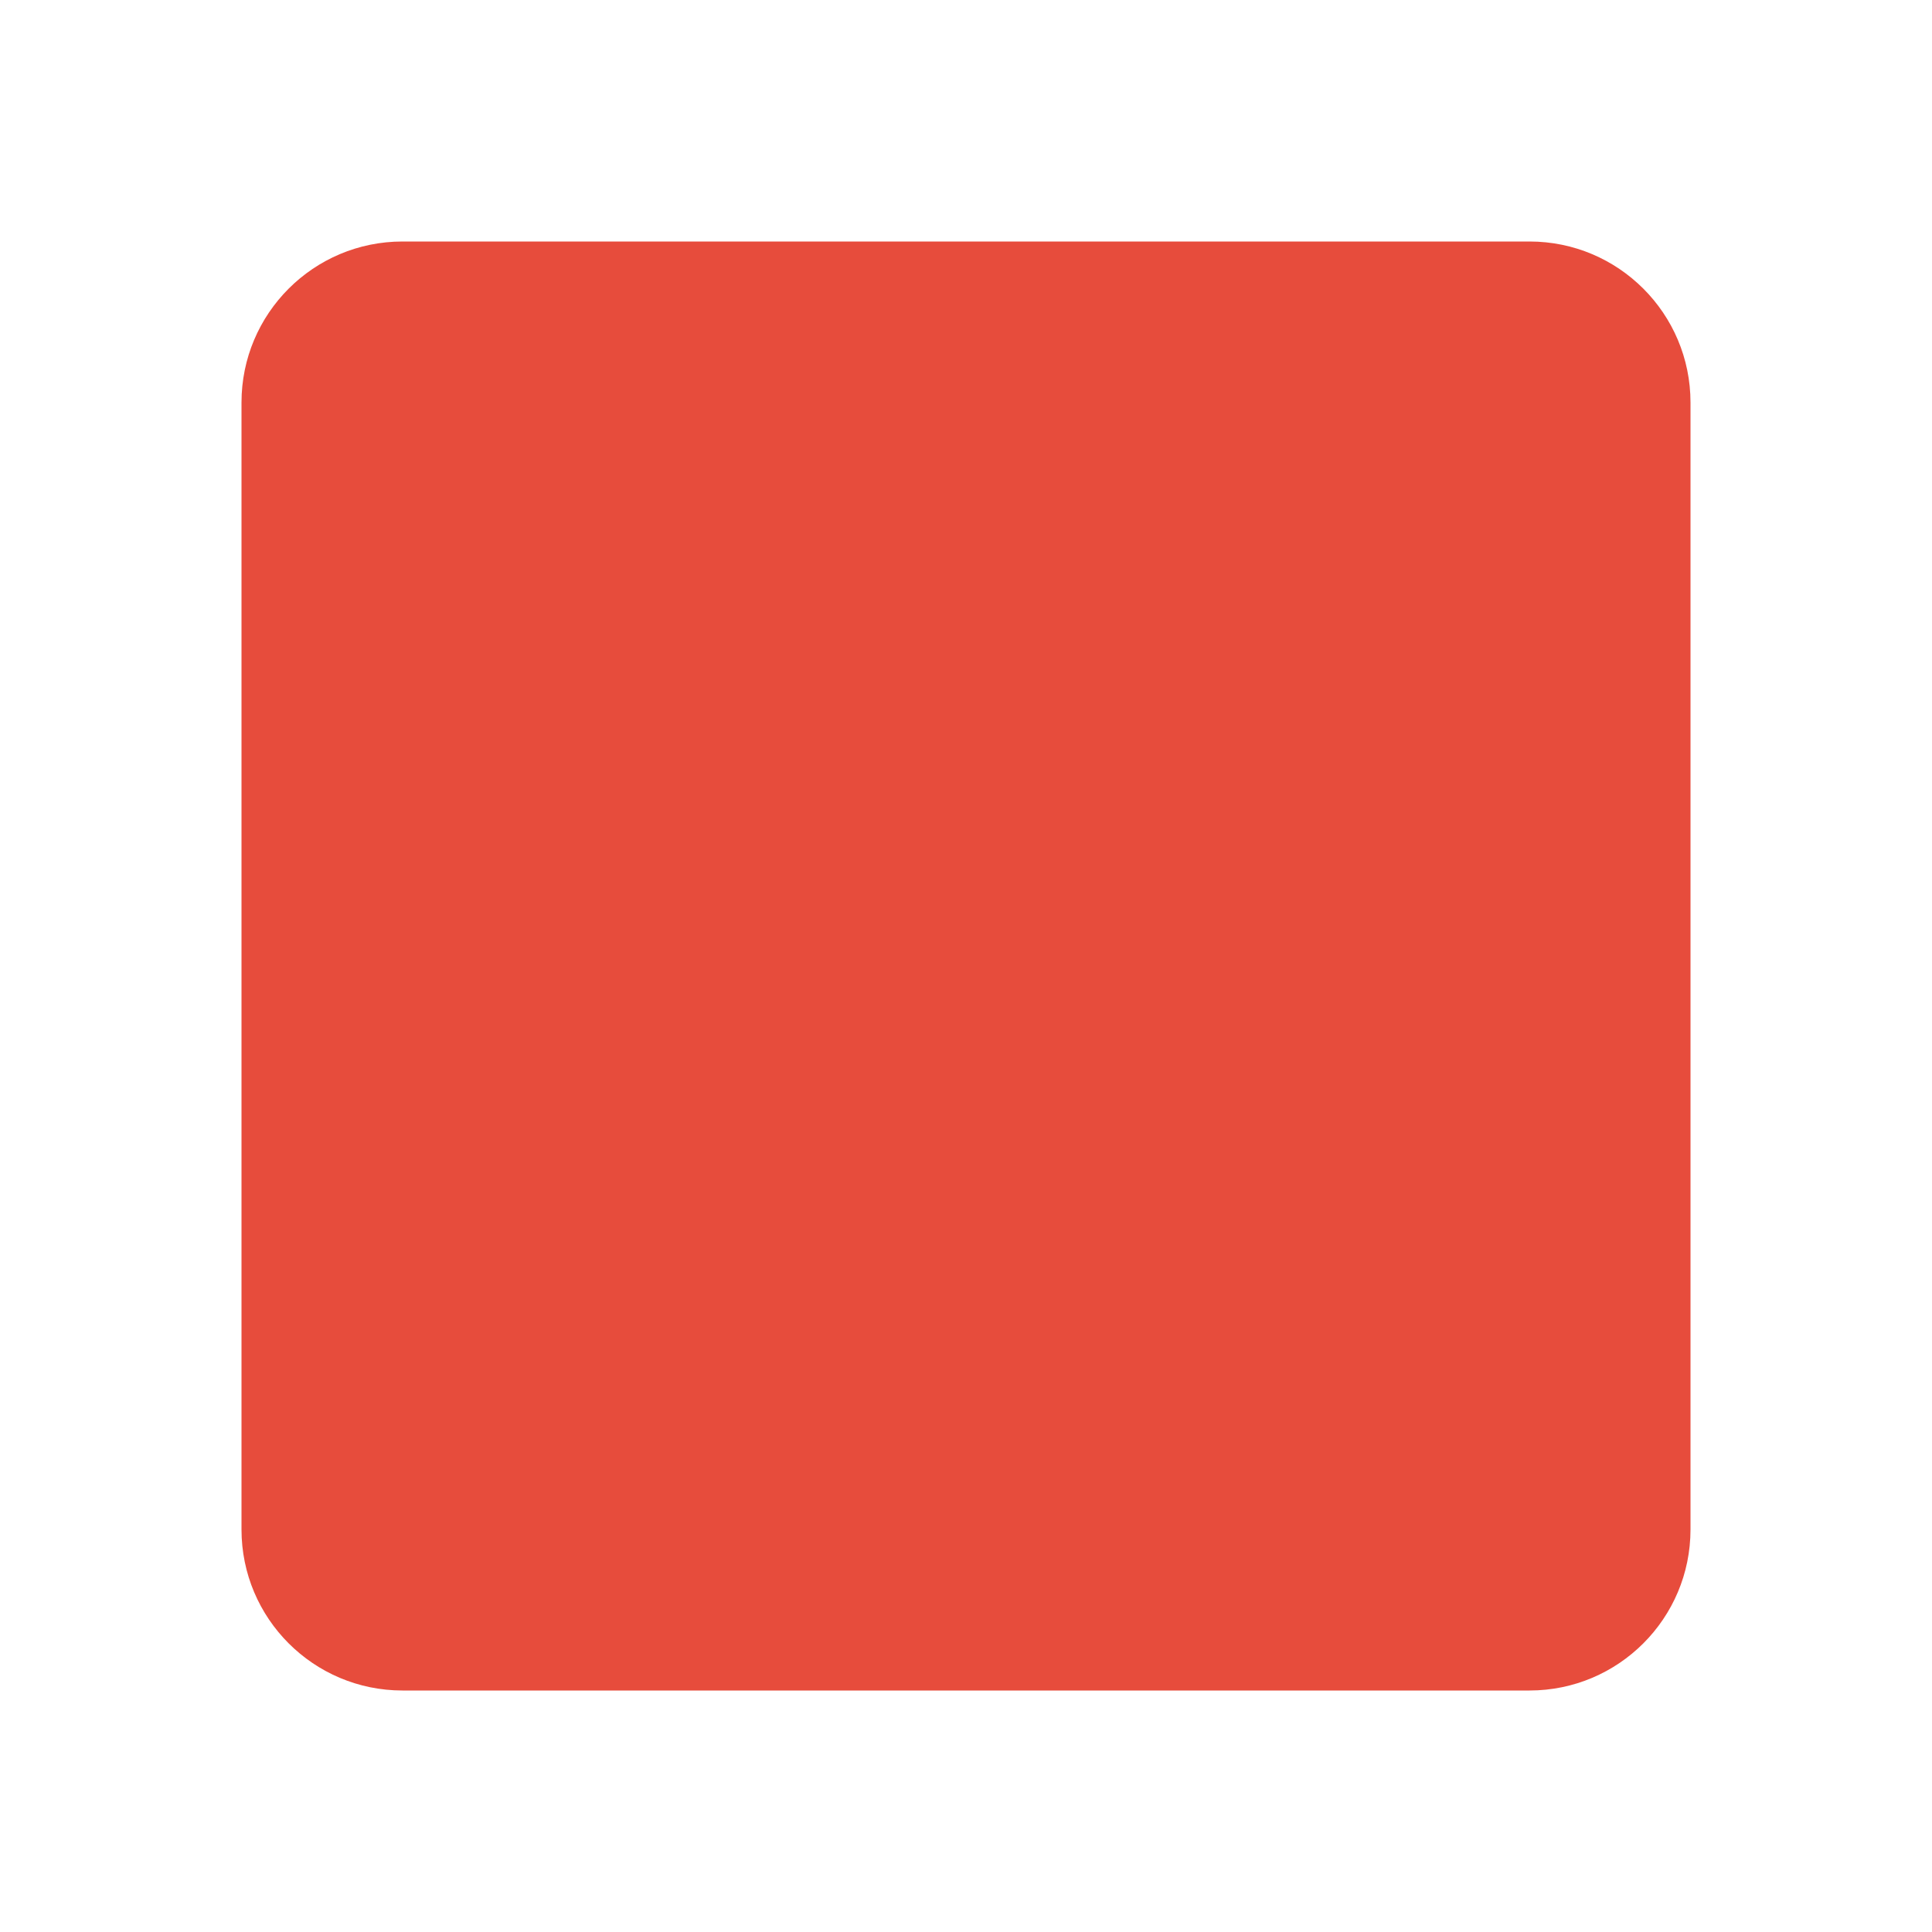
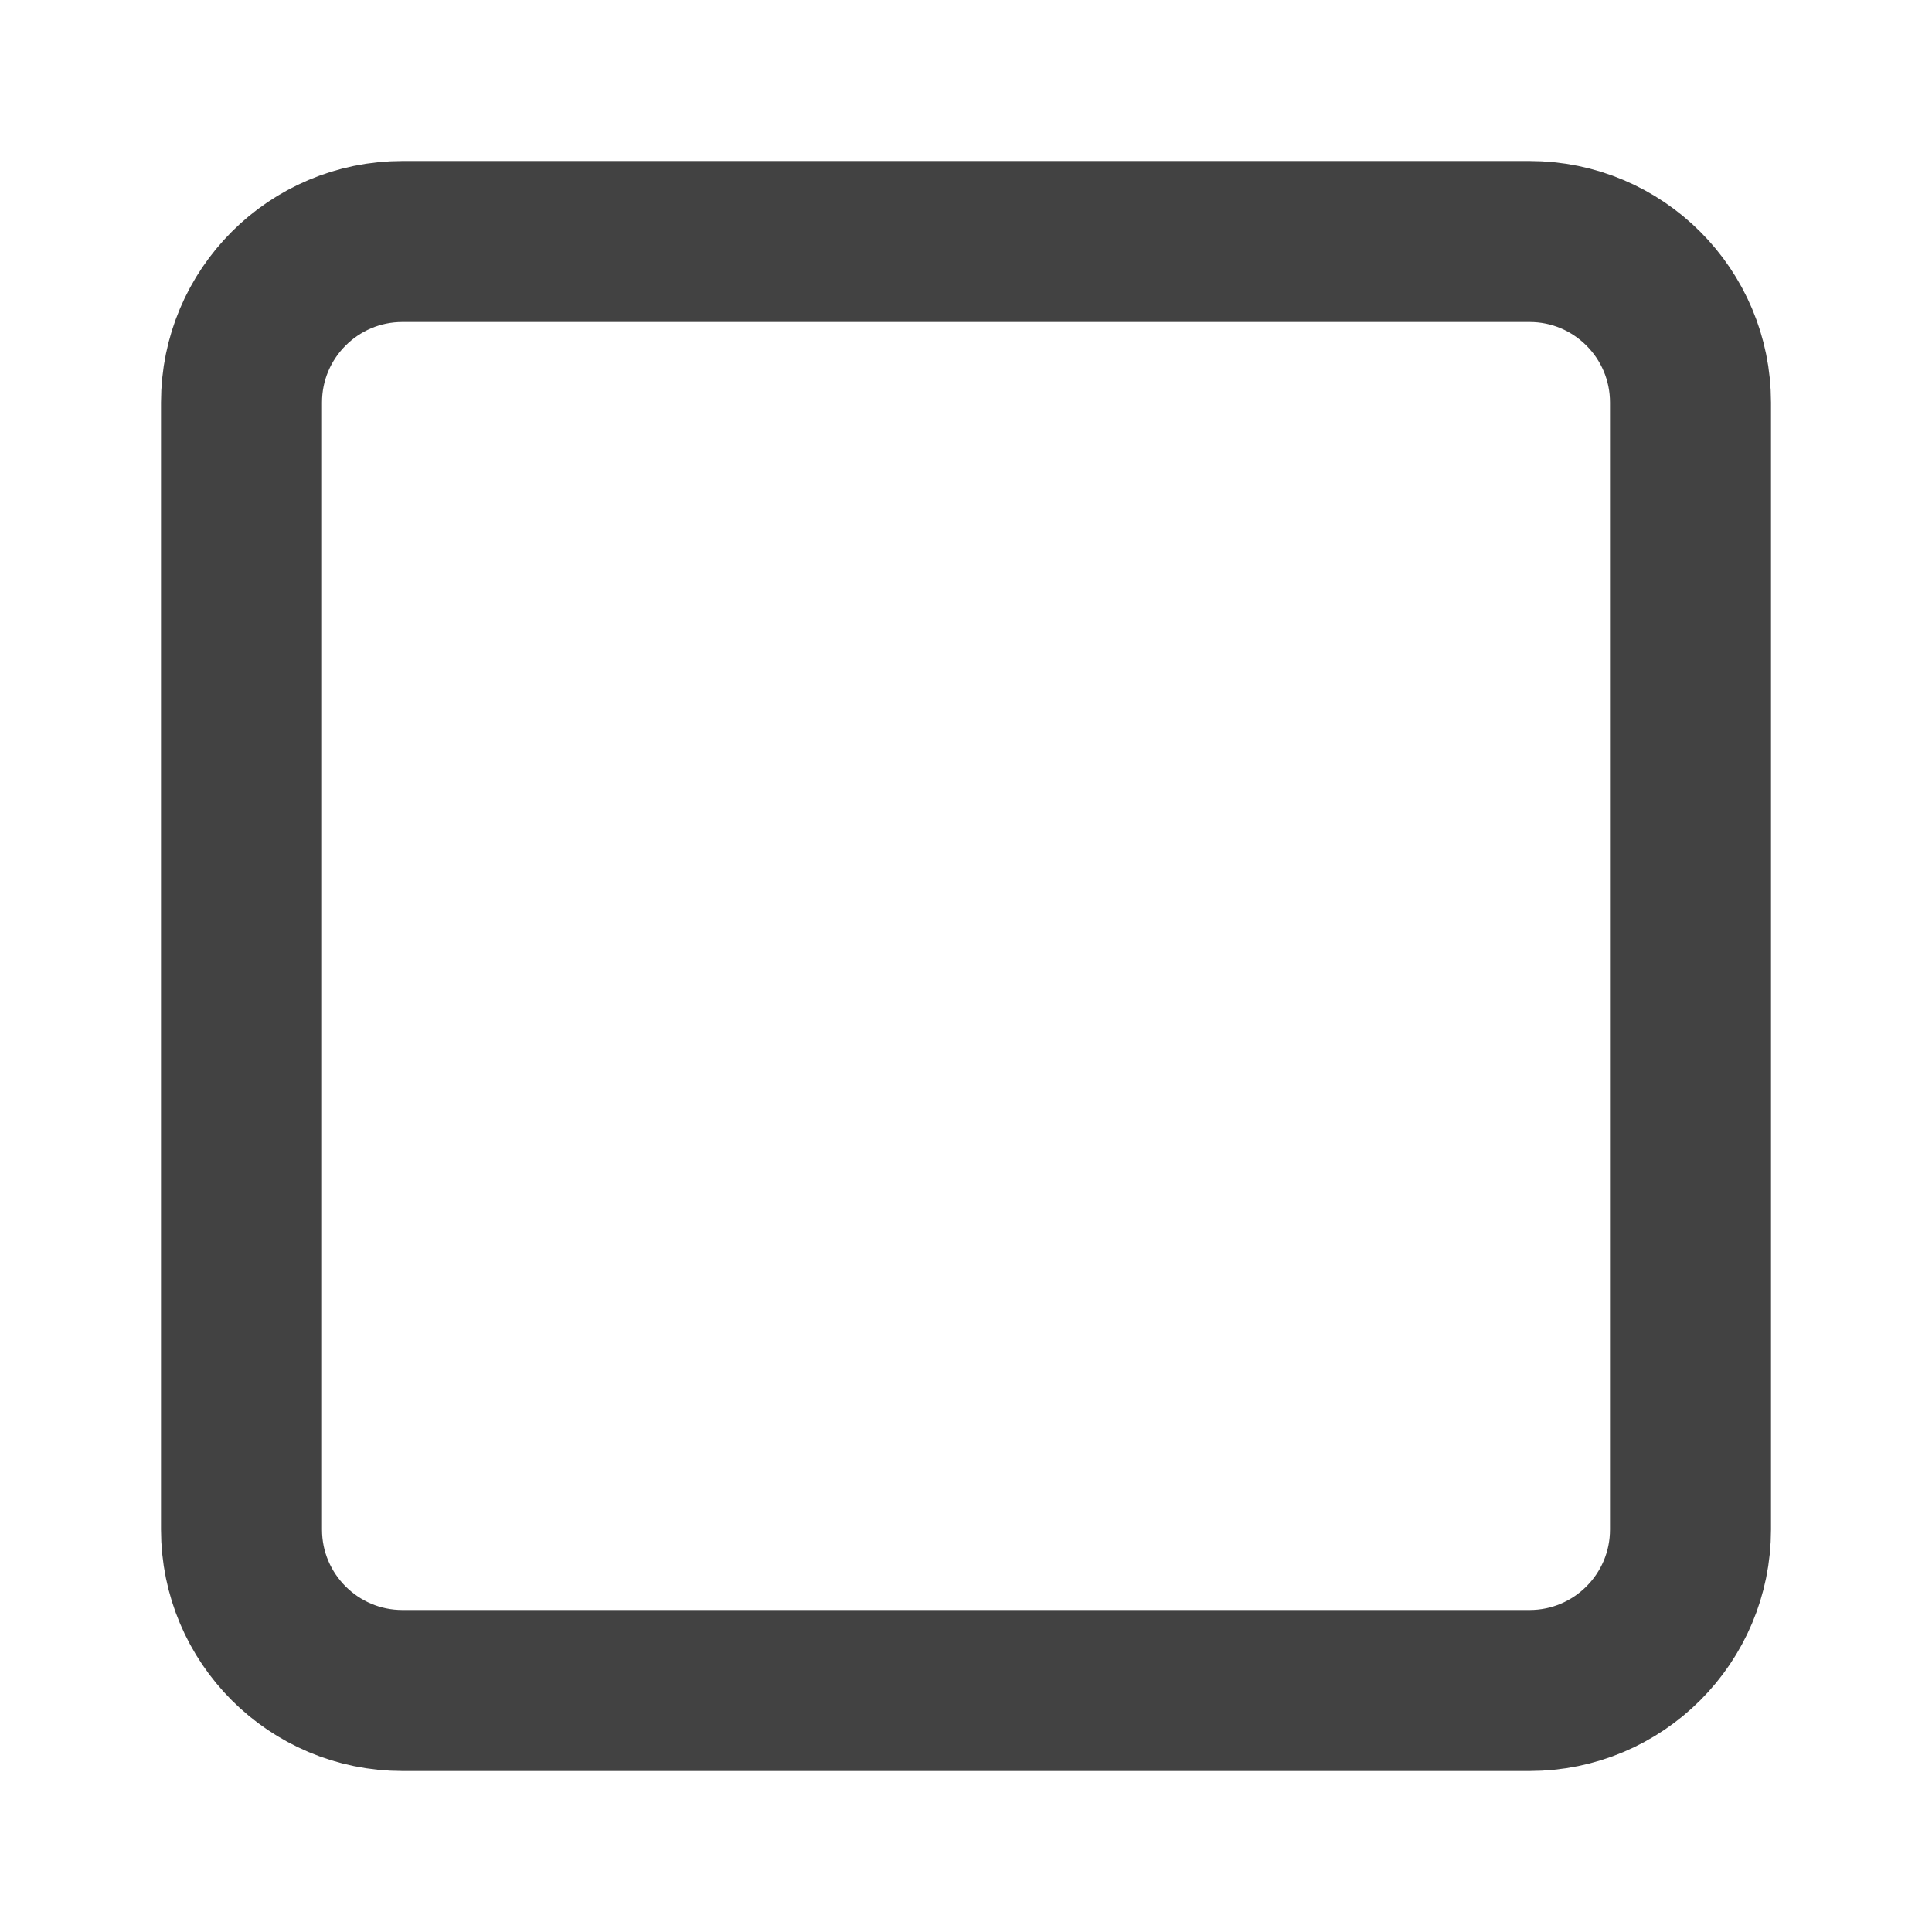
- <svg xmlns="http://www.w3.org/2000/svg" width="24" height="24" viewBox="0 0 24 24" fill="#e74c3c" stroke="none">
+ <svg xmlns="http://www.w3.org/2000/svg" width="24" height="24" viewBox="0 0 24 24" fill="none" stroke="#424242" stroke-width="2" stroke-linecap="round" stroke-linejoin="round">
  <rect width="18" height="18" x="3" y="3" rx="2" />
</svg>
